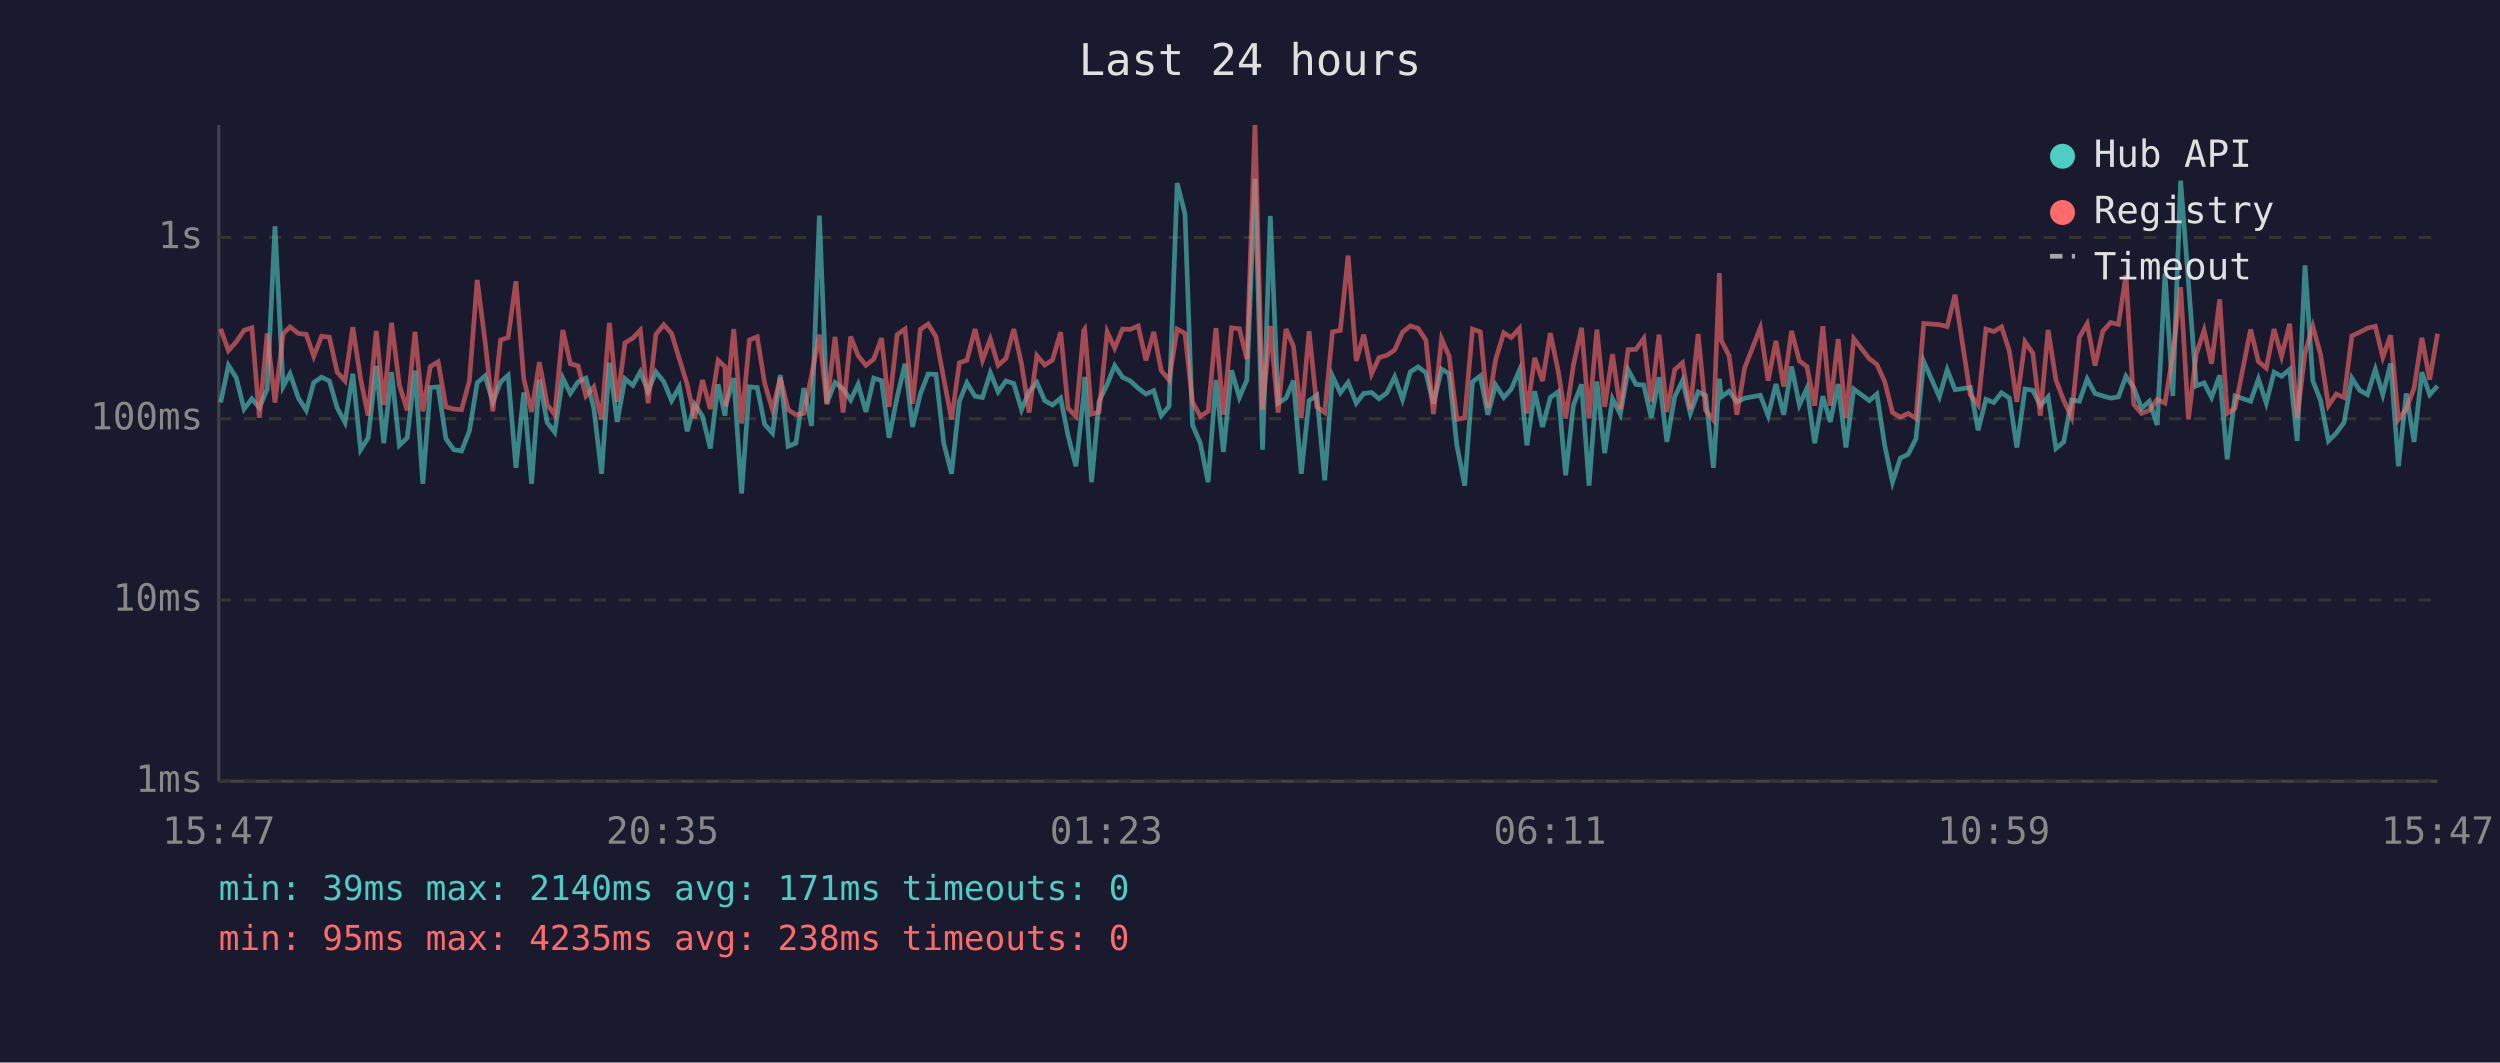
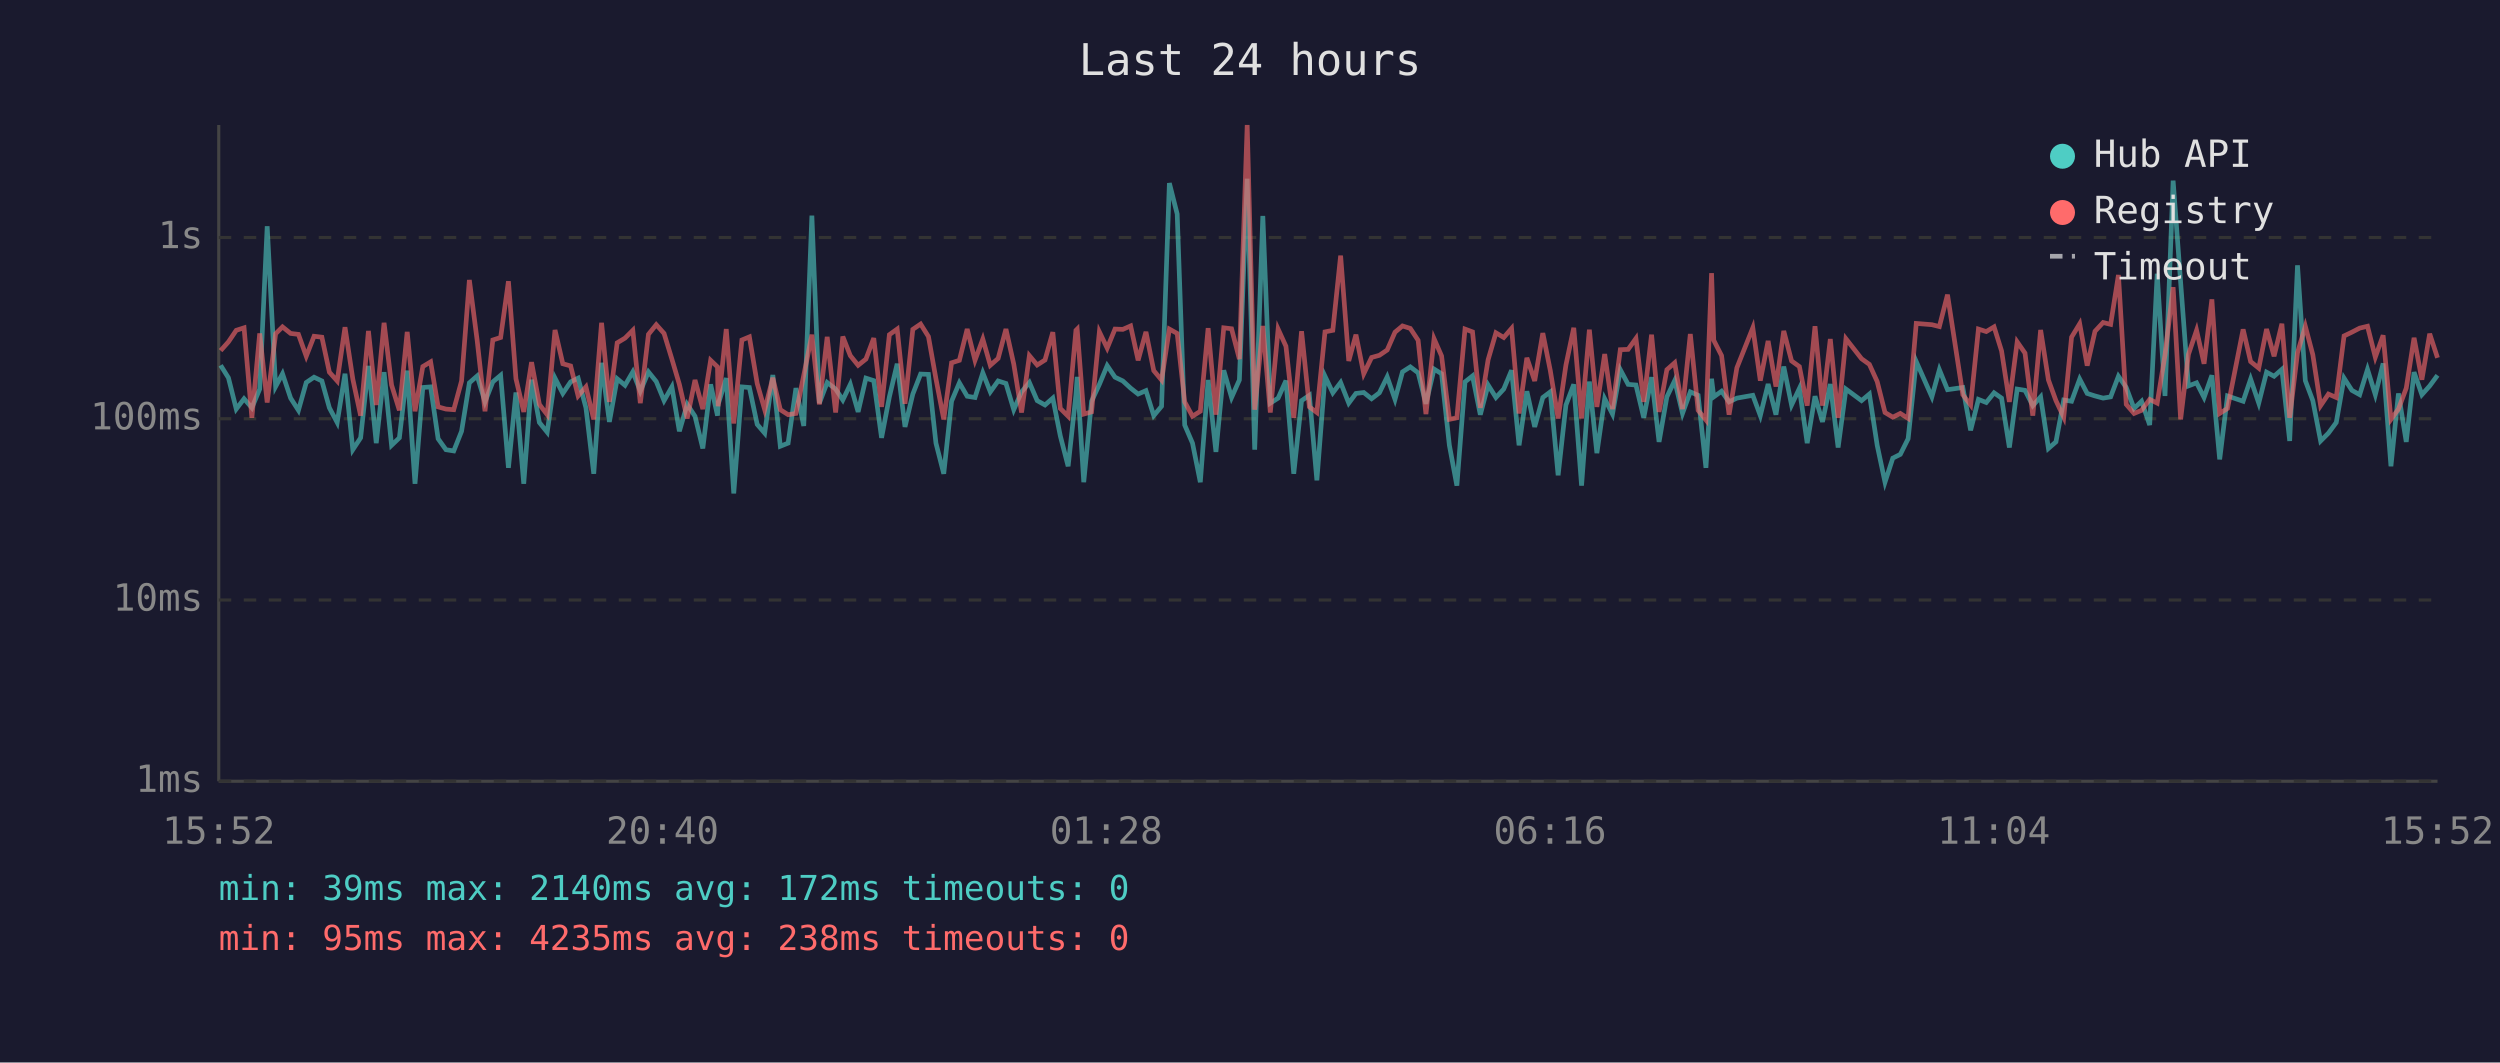
<svg xmlns="http://www.w3.org/2000/svg" viewBox="0 0 800 340" font-family="monospace" font-size="12">
  <rect width="800" height="340" fill="#1a1a2e" />
  <text x="400" y="24" fill="#e0e0e0" font-size="14" text-anchor="middle">Last 24 hours</text>
  <line x1="70" y1="40" x2="70" y2="250" stroke="#444" stroke-width="1" />
  <line x1="70" y1="250" x2="780" y2="250" stroke="#444" stroke-width="1" />
  <line x1="70" y1="250" x2="780" y2="250" stroke="#333" stroke-width="1" stroke-dasharray="4" />
  <text x="65" y="250" fill="#888" text-anchor="end" dominant-baseline="middle">1ms</text>
  <line x1="70" y1="192" x2="780" y2="192" stroke="#333" stroke-width="1" stroke-dasharray="4" />
  <text x="65" y="192" fill="#888" text-anchor="end" dominant-baseline="middle">10ms</text>
  <line x1="70" y1="134" x2="780" y2="134" stroke="#333" stroke-width="1" stroke-dasharray="4" />
  <text x="65" y="134" fill="#888" text-anchor="end" dominant-baseline="middle">100ms</text>
  <line x1="70" y1="76" x2="780" y2="76" stroke="#333" stroke-width="1" stroke-dasharray="4" />
  <text x="65" y="76" fill="#888" text-anchor="end" dominant-baseline="middle">1s</text>
-   <text x="70" y="270" fill="#888" text-anchor="middle">15:47</text>
-   <text x="212" y="270" fill="#888" text-anchor="middle">20:35</text>
-   <text x="354" y="270" fill="#888" text-anchor="middle">01:23</text>
-   <text x="496" y="270" fill="#888" text-anchor="middle">06:11</text>
-   <text x="638" y="270" fill="#888" text-anchor="middle">10:59</text>
-   <text x="780" y="270" fill="#888" text-anchor="middle">15:47</text>
-   <polyline points="70.6,128.8 73.1,116.9 75.6,120.9 78.1,130.9 80.6,127.6 83.0,130.5 85.5,124.5 88.0,72.4 90.6,123.7 92.8,119.6 95.5,127.4 98.0,131.3 100.4,122.4 102.9,120.7 105.4,121.9 107.9,130.5 110.4,135.2 112.9,119.6 115.4,143.9 117.8,140.1 120.4,117.1 122.8,141.8 125.3,119.1 127.8,142.5 130.3,140.1 132.8,118.6 135.3,154.8 137.7,124.0 140.2,123.8 142.7,140.4 145.2,143.9 147.7,144.3 150.2,138.0 152.7,122.5 155.2,120.3 157.7,128.6 160.2,122.2 162.6,120.1 165.1,149.7 167.6,125.6 170.1,154.8 172.6,121.5 175.1,135.2 177.5,138.3 180.1,121.0 182.5,125.9 185.0,122.2 187.5,121.0 190.0,130.5 192.5,151.6 195.0,116.1 197.5,135.0 200.0,121.2 202.5,123.3 204.9,119.0 207.4,125.2 209.9,119.0 212.4,122.1 214.9,128.2 217.4,123.8 219.9,138.0 222.3,129.4 224.8,133.2 227.3,143.5 229.8,123.0 232.0,133.0 232.3,129.4 234.8,121.0 237.3,157.9 239.8,123.8 242.3,124.0 244.7,135.8 247.2,138.6 249.7,120.0 252.2,142.8 254.7,141.8 257.2,124.2 259.7,136.3 262.2,69.0 264.6,129.0 267.2,122.4 269.8,124.5 272.2,128.0 274.6,123.0 277.1,131.8 279.6,121.0 282.1,121.8 284.5,140.1 287.1,127.0 289.6,116.4 292.0,136.6 294.5,126.1 297.0,119.7 299.5,119.8 302.0,141.8 304.5,151.6 307.0,128.4 309.4,122.5 312.0,126.8 314.4,127.2 316.9,119.3 319.4,125.4 321.9,121.9 324.4,122.7 326.9,131.1 329.3,125.4 331.8,122.4 334.3,128.2 336.8,129.6 339.4,127.4 341.8,139.5 344.3,149.2 346.8,126.3 347.1,120.6 349.3,154.3 351.7,128.4 354.3,123.0 356.7,117.0 359.2,120.7 361.7,121.9 364.2,124.2 366.7,126.1 369.2,125.0 371.6,133.0 374.1,130.0 376.7,58.6 379.2,68.5 381.6,136.0 384.1,141.8 386.6,154.3 389.1,121.6 391.5,144.6 394.1,118.5 396.6,127.2 399.0,121.6 401.6,57.2 404.0,143.9 406.5,69.1 409.0,129.0 411.5,127.4 413.9,121.8 416.4,151.6 418.9,128.2 421.4,126.5 423.9,153.7 426.4,120.4 428.9,125.7 431.4,122.4 434.0,129.0 436.4,125.9 438.9,125.6 441.3,127.6 443.8,125.7 446.3,120.6 448.8,127.8 451.3,119.0 453.8,117.4 456.3,119.3 458.7,129.2 461.3,118.1 463.7,119.6 466.2,142.5 468.7,155.4 471.2,122.2 473.7,120.3 476.1,132.7 478.6,123.2 481.2,127.2 483.6,124.5 486.2,118.5 488.6,142.5 491.1,125.2 493.6,136.6 496.1,127.2 498.6,125.4 501.0,152.1 503.5,129.6 506.1,123.0 508.5,155.4 511.0,122.1 513.5,145.0 516.0,127.6 518.5,132.5 521.0,118.3 523.5,123.0 526.0,123.2 528.4,133.7 530.9,120.7 533.4,141.4 535.9,127.0 538.4,121.8 540.9,132.3 543.4,125.4 545.8,126.5 548.3,149.7 550.2,121.2 550.8,127.0 553.3,125.2 555.8,128.6 558.3,127.4 563.3,126.5 565.8,133.0 568.3,122.9 570.8,132.7 573.3,117.3 575.8,129.6 578.2,124.3 580.7,141.8 583.3,126.8 585.7,135.0 588.2,122.9 590.7,143.2 593.2,124.5 598.2,128.2 600.6,126.1 603.1,142.5 605.6,154.3 608.1,146.6 610.6,145.4 613.1,140.4 615.6,115.7 620.6,127.0 623.1,118.3 625.6,124.7 630.5,124.0 633.0,137.7 635.5,127.8 638.0,128.8 640.5,125.7 643.0,127.4 645.4,143.2 648.0,124.5 650.5,124.9 652.9,129.8 655.4,127.0 657.9,143.5 660.4,141.4 662.9,128.0 665.4,128.4 667.9,121.3 670.4,125.9 672.9,126.7 675.4,127.4 677.9,127.0 680.3,120.4 682.8,124.0 685.3,130.7 687.8,128.4 690.3,136.0 692.8,87.6 695.3,126.7 697.8,57.8 700.3,90.3 702.8,123.5 705.3,122.5 707.7,127.2 710.3,120.1 712.7,147.0 715.2,126.7 720.2,128.4 722.7,121.3 725.2,129.0 727.7,119.1 730.1,120.4 732.7,118.2 735.1,141.1 737.6,84.9 740.1,121.8 742.6,128.2 745.1,141.1 747.6,138.6 750.1,135.2 752.6,121.0 755.1,124.9 757.6,126.3 760.1,118.2 762.5,126.3 765.0,116.3 767.5,149.2 770.0,125.9 772.5,141.4 775.0,119.1 777.5,126.3 780.0,123.5" fill="none" stroke="#4ecdc4" stroke-width="1.5" opacity="0.6" />
-   <polyline points="70.6,105.2 73.1,112.2 75.6,109.4 78.1,105.7 80.6,104.9 83.0,133.7 85.5,106.7 88.0,128.8 90.6,106.8 92.8,104.6 95.5,106.7 98.0,107.0 100.4,114.0 102.9,107.6 105.4,107.9 107.9,119.1 110.4,121.9 112.9,104.7 115.4,121.3 117.8,133.0 120.4,105.9 122.8,129.6 125.3,103.3 127.8,123.2 130.3,131.3 132.8,106.2 135.3,131.6 137.7,117.3 140.2,115.8 142.7,130.2 145.2,130.9 147.7,131.1 150.2,121.9 152.7,89.6 155.2,109.0 157.7,131.6 160.2,108.8 162.6,108.0 165.1,90.0 167.6,121.2 170.1,131.8 172.6,115.9 175.1,129.4 177.5,132.7 180.1,105.6 182.5,116.4 185.0,117.1 187.5,126.7 190.0,123.8 192.5,134.2 195.0,103.3 197.5,128.6 200.0,109.7 202.5,108.2 204.9,105.7 207.4,129.0 209.9,107.0 212.4,103.9 214.9,106.7 217.4,114.9 219.9,123.0 222.3,133.9 224.8,121.6 227.3,130.9 229.8,115.3 232.0,117.4 232.3,130.0 234.8,105.3 237.3,135.5 239.8,108.8 242.3,107.8 244.7,122.7 247.2,131.1 249.7,120.9 252.2,131.1 254.7,132.7 257.2,132.3 259.7,120.1 262.2,107.1 264.6,129.4 267.2,107.8 269.8,132.0 272.2,107.7 274.6,113.8 277.1,116.9 279.6,114.9 282.1,108.2 284.5,130.2 287.1,107.1 289.6,105.3 292.0,129.2 294.5,105.4 297.0,103.7 299.5,107.7 302.0,121.2 304.5,134.2 307.0,116.1 309.4,115.3 312.0,105.3 314.4,115.3 316.9,108.5 319.4,116.9 321.9,114.7 324.4,105.3 326.9,116.5 329.3,132.0 331.8,113.8 334.3,116.8 336.8,115.2 339.4,106.3 341.8,130.7 344.3,133.2 346.8,105.7 347.1,105.3 349.3,132.5 351.7,131.8 354.3,106.2 356.7,111.4 359.2,105.3 361.7,105.4 364.2,104.3 366.7,115.3 369.2,106.2 371.6,118.6 374.1,121.6 376.7,105.3 379.2,106.7 381.6,128.6 384.1,133.2 386.6,131.6 389.1,105.0 391.5,132.7 394.1,104.9 396.6,105.2 399.0,114.9 401.6,40.0 404.0,131.1 406.5,104.3 409.0,132.0 411.5,105.3 413.9,110.8 416.4,133.7 418.9,106.0 421.4,130.2 423.9,132.0 426.4,106.2 428.9,105.7 431.4,81.8 434.0,115.5 436.4,107.1 438.9,119.6 441.3,114.4 443.8,113.7 446.3,112.0 448.8,106.3 451.3,104.3 453.8,105.1 456.3,108.9 458.7,132.5 461.3,108.4 463.7,113.9 466.2,134.2 468.7,133.7 471.2,105.3 473.7,106.2 476.1,130.5 478.6,115.1 481.2,106.5 483.6,108.0 486.2,105.1 488.6,132.3 491.1,114.5 493.6,121.9 496.1,106.6 498.6,118.6 501.0,133.9 503.5,116.8 506.1,104.9 508.5,133.9 511.0,105.5 513.5,130.2 516.0,113.3 518.5,130.9 521.0,111.9 523.5,111.8 526.0,108.3 528.4,128.6 530.9,107.1 533.4,131.8 535.9,118.3 538.4,116.1 540.9,130.9 543.4,106.9 545.8,131.3 548.3,134.4 550.2,87.4 550.8,108.9 553.3,113.8 555.8,132.7 558.3,117.7 563.3,104.9 565.8,121.8 568.3,109.1 570.8,123.7 573.3,105.9 575.8,115.5 578.2,117.3 580.7,129.8 583.3,104.4 585.7,129.8 588.2,108.5 590.7,133.7 593.2,108.4 598.2,114.8 600.6,116.6 603.1,122.1 605.6,132.0 608.1,133.5 610.6,132.3 613.1,133.9 615.6,103.5 620.6,103.9 623.1,104.5 625.6,94.3 630.5,126.3 633.0,129.6 635.5,105.3 638.0,106.1 640.5,104.6 643.0,112.3 645.4,128.6 648.0,109.4 650.5,113.0 652.9,133.0 655.4,105.6 657.9,121.6 660.4,128.2 662.9,133.5 665.4,107.9 667.9,103.6 670.4,117.0 672.9,106.0 675.4,103.2 677.9,103.8 680.3,88.0 682.8,129.4 685.3,132.3 687.8,131.3 690.3,127.8 692.8,129.0 695.3,113.6 697.8,91.9 700.3,134.2 702.8,113.4 705.3,105.7 707.7,116.4 710.3,95.8 712.7,132.3 715.2,130.7 720.2,105.4 722.7,115.7 725.2,117.8 727.7,105.3 730.1,114.0 732.7,103.6 735.1,133.7 737.6,112.9 740.1,104.4 742.6,113.5 745.1,129.8 747.6,126.1 750.1,127.2 752.6,107.5 755.1,106.3 757.6,105.0 760.1,104.4 762.5,114.3 765.0,107.3 767.5,134.2 770.0,130.9 772.5,124.2 775.0,108.1 777.5,121.5 780.0,106.8" fill="none" stroke="#ff6b6b" stroke-width="1.5" opacity="0.6" />
+   <text x="70" y="270" fill="#888" text-anchor="middle">15:52</text>
+   <text x="212" y="270" fill="#888" text-anchor="middle">20:40</text>
+   <text x="354" y="270" fill="#888" text-anchor="middle">01:28</text>
+   <text x="496" y="270" fill="#888" text-anchor="middle">06:16</text>
+   <text x="638" y="270" fill="#888" text-anchor="middle">11:04</text>
+   <text x="780" y="270" fill="#888" text-anchor="middle">15:52</text>
+   <polyline points="70.6,116.9 73.1,120.9 75.6,130.9 78.1,127.6 80.6,130.5 83.1,124.5 85.5,72.4 88.2,123.7 90.4,119.6 93.0,127.4 95.5,131.3 98.0,122.4 100.5,120.7 103.0,121.9 105.4,130.5 107.9,135.2 110.4,119.6 112.9,143.9 115.4,140.1 117.9,117.1 120.4,141.8 122.9,119.1 125.3,142.5 127.8,140.1 130.3,118.6 132.8,154.8 135.3,124.0 137.8,123.8 140.2,140.4 142.7,143.9 145.2,144.3 147.7,138.0 150.2,122.5 152.7,120.3 155.2,128.6 157.7,122.2 160.2,120.1 162.7,149.7 165.1,125.6 167.6,154.8 170.1,121.5 172.6,135.2 175.1,138.3 177.6,121.0 180.1,125.9 182.6,122.2 185.0,121.0 187.5,130.5 190.0,151.6 192.5,116.1 195.0,135.0 197.5,121.2 200.0,123.3 202.5,119.0 204.9,125.2 207.5,119.0 210.0,122.1 212.5,128.2 215.0,123.8 217.4,138.0 219.9,129.4 222.4,133.2 224.9,143.5 227.4,123.0 229.6,133.0 229.8,129.4 232.4,121.0 234.8,157.9 237.4,123.8 239.8,124.0 242.3,135.8 244.7,138.6 247.3,120.0 249.7,142.8 252.2,141.8 254.7,124.2 257.2,136.3 259.8,69.0 262.2,129.0 264.7,122.4 267.4,124.5 269.7,128.0 272.1,123.0 274.6,131.8 277.1,121.0 279.6,121.8 282.1,140.1 284.6,127.0 287.1,116.4 289.6,136.6 292.1,126.1 294.6,119.7 297.1,119.8 299.5,141.8 302.0,151.6 304.5,128.4 307.0,122.5 309.5,126.8 312.0,127.2 314.5,119.3 316.9,125.4 319.4,121.9 321.9,122.7 324.4,131.1 326.9,125.4 329.4,122.4 331.9,128.2 334.4,129.6 336.9,127.4 339.3,139.5 341.8,149.2 344.3,126.3 344.7,120.6 346.8,154.3 349.3,128.4 351.8,123.0 354.3,117.0 356.8,120.7 359.3,121.9 361.8,124.2 364.2,126.1 366.7,125.0 369.2,133.0 371.7,130.0 374.2,58.6 376.7,68.5 379.1,136.0 381.6,141.8 384.1,154.3 386.6,121.6 389.1,144.6 391.6,118.5 394.1,127.2 396.6,121.6 399.1,57.2 401.5,143.9 404.1,69.1 406.5,129.0 409.0,127.4 411.5,121.8 414.0,151.6 416.5,128.2 419.0,126.5 421.4,153.7 424.0,120.4 426.5,125.7 429.0,122.4 431.6,129.0 433.9,125.9 436.4,125.6 438.9,127.6 441.4,125.7 443.9,120.6 446.4,127.8 448.8,119.0 451.3,117.4 453.8,119.3 456.3,129.2 458.9,118.1 461.3,119.6 463.8,142.5 466.2,155.4 468.8,122.2 471.2,120.3 473.7,132.7 476.2,123.2 478.7,127.2 481.2,124.5 483.7,118.5 486.1,142.5 488.6,125.2 491.1,136.6 493.7,127.2 496.1,125.4 498.6,152.1 501.1,129.6 503.6,123.0 506.1,155.4 508.6,122.1 511.0,145.0 513.5,127.6 516.0,132.5 518.5,118.3 521.0,123.0 523.5,123.2 526.0,133.7 528.5,120.7 530.9,141.4 533.4,127.0 535.9,121.8 538.4,132.3 540.9,125.4 543.4,126.5 545.9,149.7 547.7,121.2 548.4,127.0 550.9,125.2 553.3,128.6 555.8,127.4 560.9,126.5 563.3,133.0 565.8,122.9 568.3,132.7 570.8,117.3 573.3,129.6 575.8,124.3 578.3,141.8 580.8,126.8 583.2,135.0 585.7,122.9 588.2,143.2 590.7,124.5 595.7,128.2 598.2,126.1 600.7,142.5 603.2,154.3 605.7,146.6 608.1,145.4 610.6,140.4 613.2,115.7 618.2,127.0 620.6,118.3 623.2,124.7 628.1,124.0 630.6,137.7 633.1,127.8 635.6,128.8 638.1,125.7 640.5,127.4 643.0,143.2 645.5,124.5 648.0,124.9 650.5,129.8 653.0,127.0 655.5,143.5 657.9,141.4 660.4,128.0 662.9,128.4 665.5,121.3 667.9,125.9 670.4,126.7 673.0,127.4 675.4,127.0 677.9,120.4 680.4,124.0 682.9,130.7 685.3,128.4 687.9,136.0 690.3,87.6 692.8,126.7 695.4,57.8 697.8,90.3 700.3,123.5 702.9,122.5 705.3,127.2 707.8,120.1 710.3,147.0 712.8,126.7 717.8,128.4 720.2,121.3 722.8,129.0 725.3,119.1 727.7,120.4 730.2,118.2 732.7,141.1 735.2,84.9 737.7,121.8 740.1,128.2 742.6,141.1 745.1,138.6 747.6,135.2 750.1,121.0 752.6,124.9 755.1,126.3 757.6,118.2 760.1,126.3 762.6,116.3 765.1,149.2 767.5,125.9 770.0,141.4 772.5,119.1 775.0,126.3 777.5,123.5 780.0,120.1" fill="none" stroke="#4ecdc4" stroke-width="1.5" opacity="0.6" />
+   <polyline points="70.6,112.2 73.1,109.4 75.6,105.7 78.1,104.9 80.6,133.7 83.1,106.7 85.5,128.8 88.2,106.8 90.4,104.6 93.0,106.7 95.5,107.0 98.0,114.0 100.5,107.6 103.0,107.9 105.4,119.1 107.9,121.9 110.4,104.7 112.9,121.3 115.4,133.0 117.9,105.9 120.4,129.6 122.9,103.3 125.3,123.2 127.8,131.3 130.3,106.2 132.8,131.6 135.3,117.3 137.8,115.8 140.2,130.2 142.7,130.9 145.2,131.1 147.7,121.9 150.2,89.6 152.7,109.0 155.2,131.6 157.7,108.8 160.2,108.0 162.7,90.0 165.1,121.2 167.6,131.8 170.1,115.9 172.6,129.4 175.1,132.7 177.6,105.6 180.1,116.4 182.6,117.1 185.0,126.7 187.5,123.8 190.0,134.2 192.5,103.3 195.0,128.6 197.5,109.7 200.0,108.2 202.5,105.7 204.9,129.0 207.5,107.0 210.0,103.9 212.5,106.7 215.0,114.9 217.4,123.0 219.9,133.9 222.4,121.6 224.9,130.9 227.4,115.3 229.6,117.4 229.8,130.0 232.4,105.3 234.8,135.5 237.4,108.8 239.8,107.8 242.3,122.7 244.7,131.1 247.3,120.9 249.7,131.1 252.2,132.7 254.7,132.3 257.2,120.1 259.8,107.1 262.2,129.4 264.7,107.8 267.4,132.0 269.7,107.7 272.1,113.8 274.6,116.9 277.1,114.9 279.6,108.2 282.1,130.2 284.6,107.1 287.1,105.3 289.6,129.2 292.1,105.4 294.6,103.7 297.1,107.7 299.5,121.2 302.0,134.2 304.5,116.1 307.0,115.3 309.5,105.3 312.0,115.3 314.5,108.5 316.9,116.9 319.4,114.7 321.9,105.3 324.4,116.5 326.9,132.0 329.4,113.8 331.9,116.8 334.4,115.2 336.9,106.3 339.3,130.7 341.8,133.2 344.3,105.7 344.7,105.3 346.8,132.5 349.3,131.8 351.8,106.2 354.3,111.4 356.8,105.3 359.3,105.4 361.8,104.3 364.2,115.3 366.7,106.2 369.2,118.6 371.7,121.6 374.2,105.3 376.7,106.7 379.1,128.6 381.6,133.2 384.1,131.6 386.6,105.0 389.1,132.7 391.6,104.9 394.1,105.2 396.6,114.9 399.1,40.0 401.5,131.1 404.1,104.3 406.5,132.0 409.0,105.3 411.5,110.8 414.0,133.7 416.5,106.0 419.0,130.2 421.4,132.0 424.0,106.2 426.5,105.7 429.0,81.8 431.6,115.5 433.9,107.1 436.4,119.6 438.9,114.4 441.4,113.7 443.9,112.0 446.4,106.3 448.8,104.3 451.3,105.1 453.8,108.9 456.3,132.5 458.9,108.4 461.3,113.9 463.8,134.2 466.2,133.7 468.8,105.3 471.2,106.2 473.7,130.5 476.2,115.1 478.7,106.5 481.2,108.0 483.7,105.1 486.1,132.3 488.6,114.5 491.1,121.9 493.7,106.6 496.1,118.6 498.6,133.9 501.1,116.8 503.6,104.9 506.1,133.9 508.6,105.5 511.0,130.2 513.5,113.3 516.0,130.9 518.5,111.9 521.0,111.8 523.5,108.3 526.0,128.6 528.5,107.1 530.9,131.8 533.4,118.3 535.9,116.1 538.4,130.9 540.9,106.9 543.4,131.3 545.9,134.4 547.7,87.4 548.4,108.9 550.9,113.8 553.3,132.7 555.8,117.7 560.9,104.9 563.3,121.8 565.8,109.1 568.3,123.7 570.8,105.9 573.3,115.5 575.8,117.3 578.3,129.8 580.8,104.4 583.2,129.8 585.7,108.5 588.2,133.7 590.7,108.4 595.7,114.8 598.2,116.6 600.7,122.1 603.2,132.0 605.7,133.5 608.1,132.3 610.6,133.9 613.2,103.5 618.2,103.9 620.6,104.5 623.2,94.3 628.1,126.3 630.6,129.6 633.1,105.3 635.6,106.1 638.1,104.6 640.5,112.3 643.0,128.6 645.5,109.4 648.0,113.0 650.5,133.0 653.0,105.6 655.5,121.6 657.9,128.2 660.4,133.5 662.9,107.9 665.5,103.6 667.9,117.0 670.4,106.0 673.0,103.2 675.4,103.8 677.9,88.0 680.4,129.4 682.9,132.3 685.3,131.3 687.9,127.8 690.3,129.0 692.8,113.6 695.4,91.9 697.8,134.2 700.3,113.4 702.9,105.7 705.3,116.4 707.8,95.8 710.3,132.3 712.8,130.7 717.8,105.4 720.2,115.7 722.8,117.8 725.3,105.3 727.7,114.0 730.2,103.6 732.7,133.7 735.2,112.9 737.7,104.4 740.1,113.5 742.6,129.8 745.1,126.1 747.6,127.2 750.1,107.5 752.6,106.3 755.1,105.0 757.6,104.4 760.1,114.3 762.6,107.3 765.1,134.2 767.5,130.9 770.0,124.2 772.5,108.1 775.0,121.5 777.5,106.8 780.0,114.5" fill="none" stroke="#ff6b6b" stroke-width="1.5" opacity="0.6" />
  <circle cx="660" cy="50" r="4" fill="#4ecdc4" />
  <text x="670" y="50" fill="#e0e0e0" dominant-baseline="middle">Hub API</text>
  <circle cx="660" cy="68" r="4" fill="#ff6b6b" />
  <text x="670" y="68" fill="#e0e0e0" dominant-baseline="middle">Registry</text>
  <line x1="656" y1="82" x2="664" y2="82" stroke="#e0e0e0" stroke-width="1.5" stroke-dasharray="4,3" opacity="0.7" />
  <text x="670" y="86" fill="#e0e0e0" dominant-baseline="middle">Timeout</text>
-   <text x="70" y="288" fill="#4ecdc4" font-size="11">min: 39ms  max: 2140ms  avg: 171ms  timeouts: 0</text>
+   <text x="70" y="288" fill="#4ecdc4" font-size="11">min: 39ms  max: 2140ms  avg: 172ms  timeouts: 0</text>
  <text x="70" y="304" fill="#ff6b6b" font-size="11">min: 95ms  max: 4235ms  avg: 238ms  timeouts: 0</text>
</svg>
